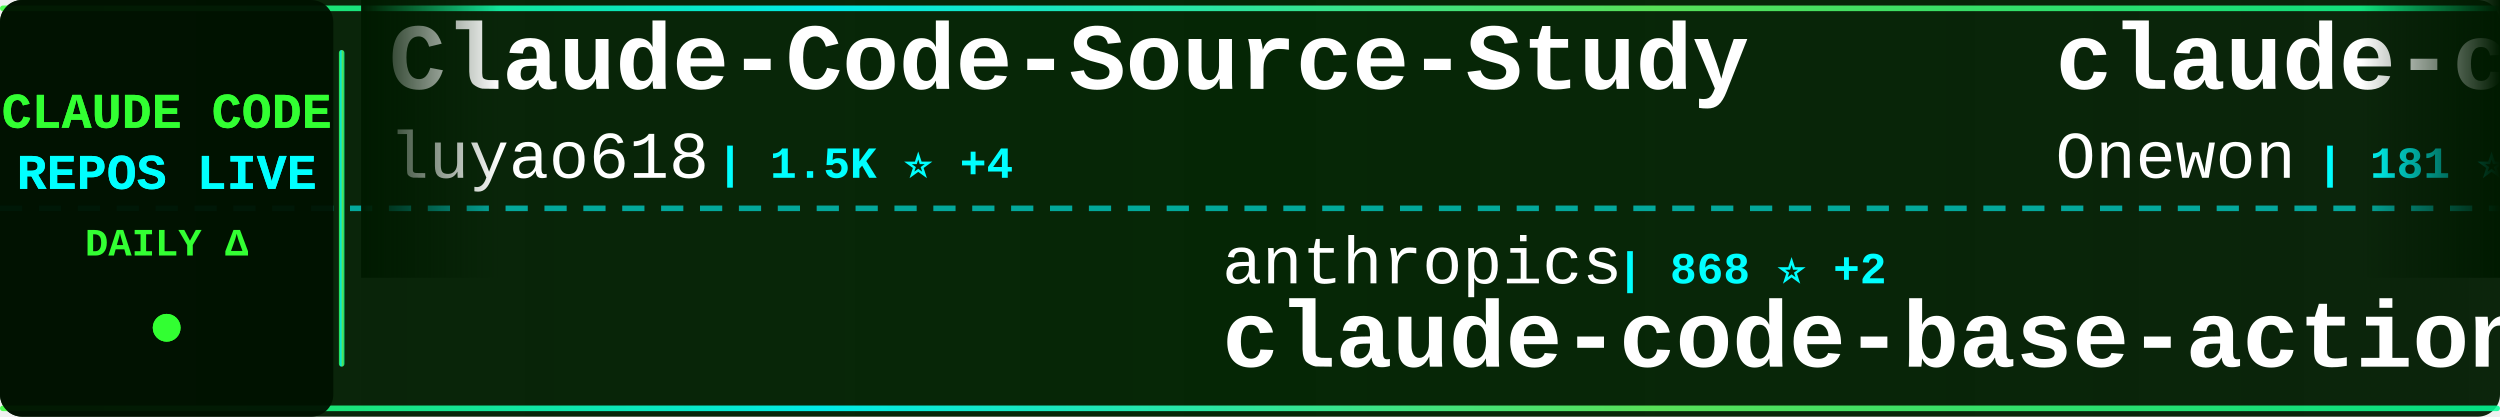
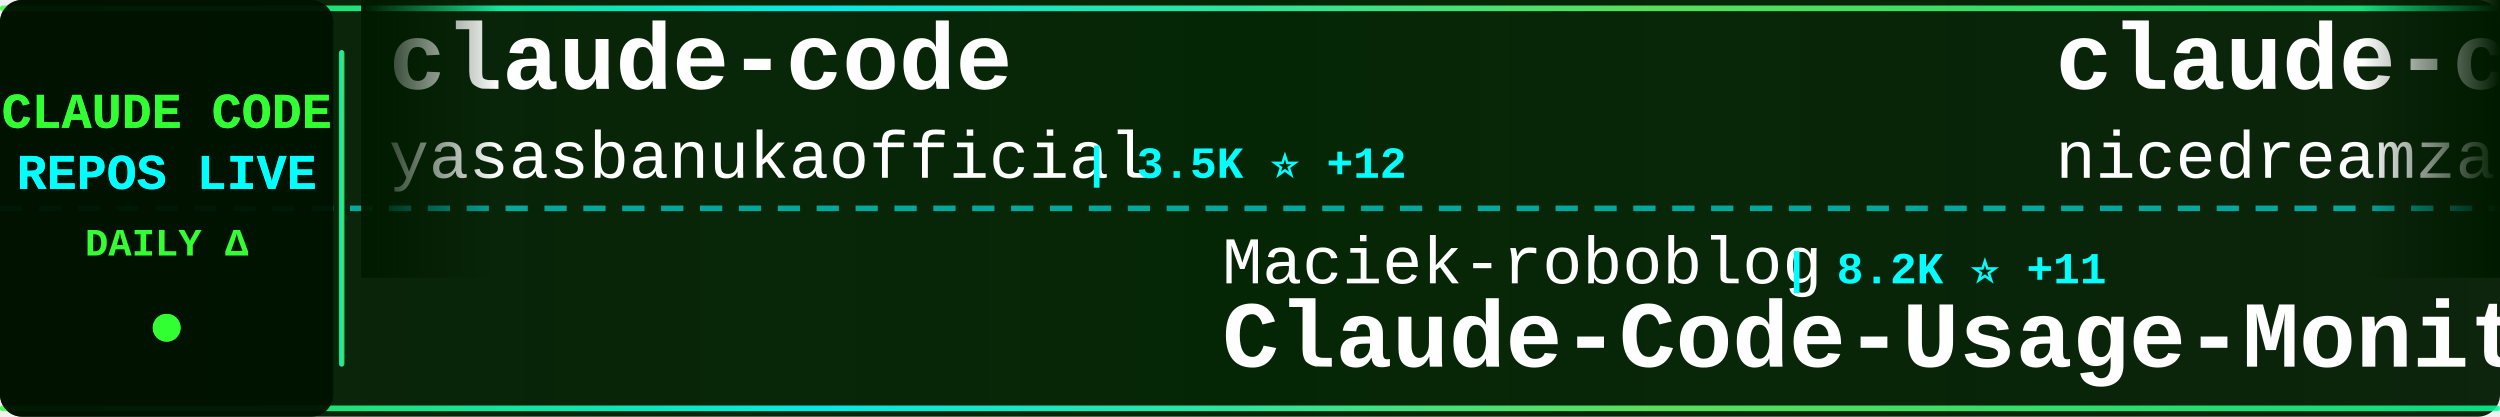
<svg xmlns="http://www.w3.org/2000/svg" width="900" height="150">
  <defs>
    <linearGradient id="tickerBg" x1="0%" y1="0%" x2="100%" y2="0%">
      <stop offset="0%" style="stop-color:#001a00;stop-opacity:0.95" />
      <stop offset="50%" style="stop-color:#002200;stop-opacity:0.98" />
      <stop offset="100%" style="stop-color:#001a00;stop-opacity:0.95" />
    </linearGradient>
    <linearGradient id="borderGrad" x1="0%" y1="0%" x2="100%" y2="0%">
      <stop offset="0%" style="stop-color:#33ff33;stop-opacity:0.85">
        <animate attributeName="stop-opacity" values="0.85;1;0.85" dur="2s" repeatCount="indefinite" />
      </stop>
      <stop offset="33%" style="stop-color:#00ffff;stop-opacity:0.9">
        <animate attributeName="stop-opacity" values="0.9;1;0.9" dur="2.2s" repeatCount="indefinite" />
      </stop>
      <stop offset="66%" style="stop-color:#66ff66;stop-opacity:0.85">
        <animate attributeName="stop-opacity" values="0.85;1;0.85" dur="1.8s" repeatCount="indefinite" />
      </stop>
      <stop offset="100%" style="stop-color:#00ff99;stop-opacity:0.85">
        <animate attributeName="stop-opacity" values="0.85;1;0.85" dur="2s" repeatCount="indefinite" />
      </stop>
    </linearGradient>
    <filter id="textGlow">
      <feGaussianBlur stdDeviation="0.1" result="coloredBlur" />
      <feMerge>
        <feMergeNode in="coloredBlur" />
        <feMergeNode in="SourceGraphic" />
      </feMerge>
    </filter>
    <filter id="metricGlow">
      <feGaussianBlur stdDeviation="0.2" result="coloredBlur" />
      <feMerge>
        <feMergeNode in="coloredBlur" />
        <feMergeNode in="SourceGraphic" />
      </feMerge>
    </filter>
    <linearGradient id="leftFade" x1="0%" y1="0%" x2="100%" y2="0%">
      <stop offset="0%" style="stop-color:#001a00;stop-opacity:1" />
      <stop offset="100%" style="stop-color:#001a00;stop-opacity:0" />
    </linearGradient>
    <linearGradient id="rightFade" x1="0%" y1="0%" x2="100%" y2="0%">
      <stop offset="0%" style="stop-color:#001a00;stop-opacity:0" />
      <stop offset="100%" style="stop-color:#001a00;stop-opacity:1" />
    </linearGradient>
  </defs>
  <rect width="900" height="150" fill="url(#tickerBg)" rx="8" />
  <rect x="0" y="2" width="900" height="2" fill="url(#borderGrad)" rx="1" />
  <rect x="0" y="146" width="900" height="2" fill="url(#borderGrad)" rx="1" />
  <line x1="0" y1="75" x2="900" y2="75" stroke="#00ffff" stroke-width="2" stroke-dasharray="8 6" opacity="0.6" />
  <rect x="0" y="0" width="120" height="150" fill="#001100" opacity="0.95" rx="8" />
  <text x="60" y="46" font-family="'Courier New', monospace" font-size="18" font-weight="bold" fill="#33ff33" text-anchor="middle" filter="url(#textGlow)">
    CLAUDE CODE
  </text>
  <text x="60" y="68" font-family="'Courier New', monospace" font-size="18" font-weight="bold" fill="#00ffff" text-anchor="middle" filter="url(#textGlow)">
    REPOS LIVE
  </text>
  <text x="60" y="92" font-family="'Courier New', monospace" font-size="14" font-weight="bold" fill="#33ff33" text-anchor="middle">
    DAILY Δ
  </text>
  <circle cx="60" cy="118" r="5" fill="#33ff33" filter="url(#metricGlow)">
    <animate attributeName="r" values="4;6;4" dur="1.5s" repeatCount="indefinite" />
    <animate attributeName="opacity" values="0.6;1;0.6" dur="1.5s" repeatCount="indefinite" />
  </circle>
  <rect x="122" y="18" width="2" height="114" fill="url(#borderGrad)" rx="1" />
  <clipPath id="tickerClip">
    <rect x="130" y="0" width="770" height="150" />
  </clipPath>
  <g clip-path="url(#tickerClip)">
    <g id="tickerItems">
      <animateTransform attributeName="transform" attributeType="XML" type="translate" from="0 0" to="-3000 0" dur="54s" repeatCount="indefinite" />
      <g transform="translate(0, 0)">
-         <text x="140" y="32" font-family="'Courier New', monospace" font-size="34" font-weight="bold" fill="#ffffff">Claude-Code-Source-Study</text>
-         <text x="140" y="64" font-family="'Courier New', monospace" font-size="24" font-weight="normal" fill="#ffffff" opacity="1.0">luyao618</text>
-         <text x="258" y="64" font-family="'Courier New', monospace" font-size="16" font-weight="bold" fill="#00ffff"> | 1.5K ⭐ +4</text>
+         <text x="140" y="32" font-family="'Courier New', monospace" font-size="34" font-weight="bold" fill="#ffffff">claude-code</text>
+         <text x="140" y="64" font-family="'Courier New', monospace" font-size="24" font-weight="normal" fill="#ffffff" opacity="1.0">yasasbanukaofficial</text>
+         <text x="390" y="64" font-family="'Courier New', monospace" font-size="16" font-weight="bold" fill="#00ffff"> | 3.5K ⭐ +12</text>
      </g>
      <g transform="translate(300, 0)">
+         <text x="140" y="102" font-family="'Courier New', monospace" font-size="24" font-weight="normal" fill="#ffffff" opacity="1.0">Maciek-roboblog</text>
+         <text x="342" y="102" font-family="'Courier New', monospace" font-size="16" font-weight="bold" fill="#00ffff"> | 8.2K ⭐ +11</text>
+         <text x="140" y="132" font-family="'Courier New', monospace" font-size="34" font-weight="bold" fill="#ffffff">Claude-Code-Usage-Monito...</text>
+       </g>
+       <g transform="translate(600, 0)">
+         <text x="140" y="32" font-family="'Courier New', monospace" font-size="34" font-weight="bold" fill="#ffffff">claude-code-local</text>
+         <text x="140" y="64" font-family="'Courier New', monospace" font-size="24" font-weight="normal" fill="#ffffff" opacity="1.0">nicedreamzapp</text>
+         <text x="318" y="64" font-family="'Courier New', monospace" font-size="16" font-weight="bold" fill="#00ffff"> | 2.7K ⭐ +4</text>
+       </g>
+       <g transform="translate(900, 0)">
+         <text x="140" y="102" font-family="'Courier New', monospace" font-size="24" font-weight="normal" fill="#ffffff" opacity="1.0">fuergaosi233</text>
+         <text x="306" y="102" font-family="'Courier New', monospace" font-size="16" font-weight="bold" fill="#00ffff"> | 2.7K ⭐ +5</text>
+         <text x="140" y="132" font-family="'Courier New', monospace" font-size="34" font-weight="bold" fill="#ffffff">claude-code-proxy</text>
+       </g>
+       <g transform="translate(1200, 0)">
+         <text x="140" y="32" font-family="'Courier New', monospace" font-size="34" font-weight="bold" fill="#ffffff">claude-code</text>
+         <text x="140" y="64" font-family="'Courier New', monospace" font-size="24" font-weight="normal" fill="#ffffff" opacity="1.0">isboyjc</text>
+         <text x="246" y="64" font-family="'Courier New', monospace" font-size="16" font-weight="bold" fill="#00ffff"> | 158 ⭐</text>
+       </g>
+       <g transform="translate(1500, 0)">
+         <text x="140" y="102" font-family="'Courier New', monospace" font-size="24" font-weight="normal" fill="#ffffff" opacity="1.0">JrCx7scC</text>
+         <text x="258" y="102" font-family="'Courier New', monospace" font-size="16" font-weight="bold" fill="#00ffff"> | 370 ⭐</text>
+         <text x="140" y="132" font-family="'Courier New', monospace" font-size="34" font-weight="bold" fill="#ffffff">claude-code-source</text>
+       </g>
+       <g transform="translate(1800, 0)">
+         <text x="140" y="32" font-family="'Courier New', monospace" font-size="34" font-weight="bold" fill="#ffffff">claude-code-sub-agents</text>
+         <text x="140" y="64" font-family="'Courier New', monospace" font-size="24" font-weight="normal" fill="#ffffff" opacity="1.0">lst97</text>
+         <text x="222" y="64" font-family="'Courier New', monospace" font-size="16" font-weight="bold" fill="#00ffff"> | 1.6K ⭐</text>
+       </g>
+       <g transform="translate(2100, 0)">
+         <text x="140" y="102" font-family="'Courier New', monospace" font-size="24" font-weight="normal" fill="#ffffff" opacity="1.0">ykdojo</text>
+         <text x="234" y="102" font-family="'Courier New', monospace" font-size="16" font-weight="bold" fill="#00ffff"> | 8.7K ⭐ +17</text>
+         <text x="140" y="132" font-family="'Courier New', monospace" font-size="34" font-weight="bold" fill="#ffffff">claude-code-tips</text>
+       </g>
+       <g transform="translate(2400, 0)">
+         <text x="140" y="32" font-family="'Courier New', monospace" font-size="34" font-weight="bold" fill="#ffffff">ClaudeCode</text>
+         <text x="140" y="64" font-family="'Courier New', monospace" font-size="24" font-weight="normal" fill="#ffffff" opacity="1.0">guanshan</text>
+         <text x="258" y="64" font-family="'Courier New', monospace" font-size="16" font-weight="bold" fill="#00ffff"> | 60 ⭐</text>
+       </g>
+       <g transform="translate(2700, 0)">
        <text x="140" y="102" font-family="'Courier New', monospace" font-size="24" font-weight="normal" fill="#ffffff" opacity="1.0">anthropics</text>
        <text x="282" y="102" font-family="'Courier New', monospace" font-size="16" font-weight="bold" fill="#00ffff"> | 868 ⭐ +2</text>
        <text x="140" y="132" font-family="'Courier New', monospace" font-size="34" font-weight="bold" fill="#ffffff">claude-code-base-action</text>
      </g>
-       <g transform="translate(600, 0)">
+       <g transform="translate(3000, 0)">
        <text x="140" y="32" font-family="'Courier New', monospace" font-size="34" font-weight="bold" fill="#ffffff">claude-code</text>
-         <text x="140" y="64" font-family="'Courier New', monospace" font-size="24" font-weight="normal" fill="#ffffff" opacity="1.0">Onewon</text>
-         <text x="234" y="64" font-family="'Courier New', monospace" font-size="16" font-weight="bold" fill="#00ffff"> | 181 ⭐</text>
-       </g>
-       <g transform="translate(900, 0)">
-         <text x="140" y="102" font-family="'Courier New', monospace" font-size="24" font-weight="normal" fill="#ffffff" opacity="1.0">fazxes</text>
-         <text x="234" y="102" font-family="'Courier New', monospace" font-size="16" font-weight="bold" fill="#00ffff"> | 220 ⭐</text>
-         <text x="140" y="132" font-family="'Courier New', monospace" font-size="34" font-weight="bold" fill="#ffffff">Claude-code</text>
-       </g>
-       <g transform="translate(1200, 0)">
-         <text x="140" y="32" font-family="'Courier New', monospace" font-size="34" font-weight="bold" fill="#ffffff">claude-code-harness</text>
-         <text x="140" y="64" font-family="'Courier New', monospace" font-size="24" font-weight="normal" fill="#ffffff" opacity="1.0">Chachamaru127</text>
-         <text x="318" y="64" font-family="'Courier New', monospace" font-size="16" font-weight="bold" fill="#00ffff"> | 2.7K ⭐ +15</text>
-       </g>
-       <g transform="translate(1500, 0)">
-         <text x="140" y="102" font-family="'Courier New', monospace" font-size="24" font-weight="normal" fill="#ffffff" opacity="1.0">feiskyer</text>
-         <text x="258" y="102" font-family="'Courier New', monospace" font-size="16" font-weight="bold" fill="#00ffff"> | 1.5K ⭐ +2</text>
-         <text x="140" y="132" font-family="'Courier New', monospace" font-size="34" font-weight="bold" fill="#ffffff">claude-code-settings</text>
-       </g>
-       <g transform="translate(1800, 0)">
-         <text x="140" y="32" font-family="'Courier New', monospace" font-size="34" font-weight="bold" fill="#ffffff">claude-code-spec-workflo...</text>
-         <text x="140" y="64" font-family="'Courier New', monospace" font-size="24" font-weight="normal" fill="#ffffff" opacity="1.0">Pimzino</text>
-         <text x="246" y="64" font-family="'Courier New', monospace" font-size="16" font-weight="bold" fill="#00ffff"> | 3.8K ⭐ +2</text>
-       </g>
-       <g transform="translate(2100, 0)">
-         <text x="140" y="102" font-family="'Courier New', monospace" font-size="24" font-weight="normal" fill="#ffffff" opacity="1.0">shareAI-lab</text>
-         <text x="294" y="102" font-family="'Courier New', monospace" font-size="16" font-weight="bold" fill="#00ffff"> | 65.6K ⭐ +227</text>
-         <text x="140" y="132" font-family="'Courier New', monospace" font-size="34" font-weight="bold" fill="#ffffff">learn-claude-code</text>
-       </g>
-       <g transform="translate(2400, 0)">
-         <text x="140" y="32" font-family="'Courier New', monospace" font-size="34" font-weight="bold" fill="#ffffff">claude-code</text>
-         <text x="140" y="64" font-family="'Courier New', monospace" font-size="24" font-weight="normal" fill="#ffffff" opacity="1.0">Tinkeringg-Lab</text>
-         <text x="330" y="64" font-family="'Courier New', monospace" font-size="16" font-weight="bold" fill="#00ffff"> | 205 ⭐</text>
-       </g>
-       <g transform="translate(2700, 0)">
-         <text x="140" y="102" font-family="'Courier New', monospace" font-size="24" font-weight="normal" fill="#ffffff" opacity="1.0">https-deeplearning-ai</text>
-         <text x="414" y="102" font-family="'Courier New', monospace" font-size="16" font-weight="bold" fill="#00ffff"> | 524 ⭐ +1</text>
-         <text x="140" y="132" font-family="'Courier New', monospace" font-size="34" font-weight="bold" fill="#ffffff">sc-claude-code-files</text>
-       </g>
-       <g transform="translate(3000, 0)">
-         <text x="140" y="32" font-family="'Courier New', monospace" font-size="34" font-weight="bold" fill="#ffffff">Claude-Code-Source-Study</text>
-         <text x="140" y="64" font-family="'Courier New', monospace" font-size="24" font-weight="normal" fill="#ffffff" opacity="1.0">luyao618</text>
-         <text x="258" y="64" font-family="'Courier New', monospace" font-size="16" font-weight="bold" fill="#00ffff"> | 1.5K ⭐ +4</text>
+         <text x="140" y="64" font-family="'Courier New', monospace" font-size="24" font-weight="normal" fill="#ffffff" opacity="1.0">yasasbanukaofficial</text>
+         <text x="390" y="64" font-family="'Courier New', monospace" font-size="16" font-weight="bold" fill="#00ffff"> | 3.5K ⭐ +12</text>
      </g>
      <g transform="translate(3300, 0)">
-         <text x="140" y="102" font-family="'Courier New', monospace" font-size="24" font-weight="normal" fill="#ffffff" opacity="1.0">anthropics</text>
-         <text x="282" y="102" font-family="'Courier New', monospace" font-size="16" font-weight="bold" fill="#00ffff"> | 868 ⭐ +2</text>
-         <text x="140" y="132" font-family="'Courier New', monospace" font-size="34" font-weight="bold" fill="#ffffff">claude-code-base-action</text>
+         <text x="140" y="102" font-family="'Courier New', monospace" font-size="24" font-weight="normal" fill="#ffffff" opacity="1.0">Maciek-roboblog</text>
+         <text x="342" y="102" font-family="'Courier New', monospace" font-size="16" font-weight="bold" fill="#00ffff"> | 8.2K ⭐ +11</text>
+         <text x="140" y="132" font-family="'Courier New', monospace" font-size="34" font-weight="bold" fill="#ffffff">Claude-Code-Usage-Monito...</text>
      </g>
      <g transform="translate(3600, 0)">
-         <text x="140" y="32" font-family="'Courier New', monospace" font-size="34" font-weight="bold" fill="#ffffff">claude-code</text>
-         <text x="140" y="64" font-family="'Courier New', monospace" font-size="24" font-weight="normal" fill="#ffffff" opacity="1.0">Onewon</text>
-         <text x="234" y="64" font-family="'Courier New', monospace" font-size="16" font-weight="bold" fill="#00ffff"> | 181 ⭐</text>
+         <text x="140" y="32" font-family="'Courier New', monospace" font-size="34" font-weight="bold" fill="#ffffff">claude-code-local</text>
+         <text x="140" y="64" font-family="'Courier New', monospace" font-size="24" font-weight="normal" fill="#ffffff" opacity="1.0">nicedreamzapp</text>
+         <text x="318" y="64" font-family="'Courier New', monospace" font-size="16" font-weight="bold" fill="#00ffff"> | 2.7K ⭐ +4</text>
      </g>
      <g transform="translate(3900, 0)">
-         <text x="140" y="102" font-family="'Courier New', monospace" font-size="24" font-weight="normal" fill="#ffffff" opacity="1.0">fazxes</text>
-         <text x="234" y="102" font-family="'Courier New', monospace" font-size="16" font-weight="bold" fill="#00ffff"> | 220 ⭐</text>
-         <text x="140" y="132" font-family="'Courier New', monospace" font-size="34" font-weight="bold" fill="#ffffff">Claude-code</text>
+         <text x="140" y="102" font-family="'Courier New', monospace" font-size="24" font-weight="normal" fill="#ffffff" opacity="1.0">fuergaosi233</text>
+         <text x="306" y="102" font-family="'Courier New', monospace" font-size="16" font-weight="bold" fill="#00ffff"> | 2.7K ⭐ +5</text>
+         <text x="140" y="132" font-family="'Courier New', monospace" font-size="34" font-weight="bold" fill="#ffffff">claude-code-proxy</text>
      </g>
    </g>
  </g>
  <rect x="130" y="0" width="50" height="100" fill="url(#leftFade)" />
  <rect x="850" y="0" width="50" height="100" fill="url(#rightFade)" />
</svg>
